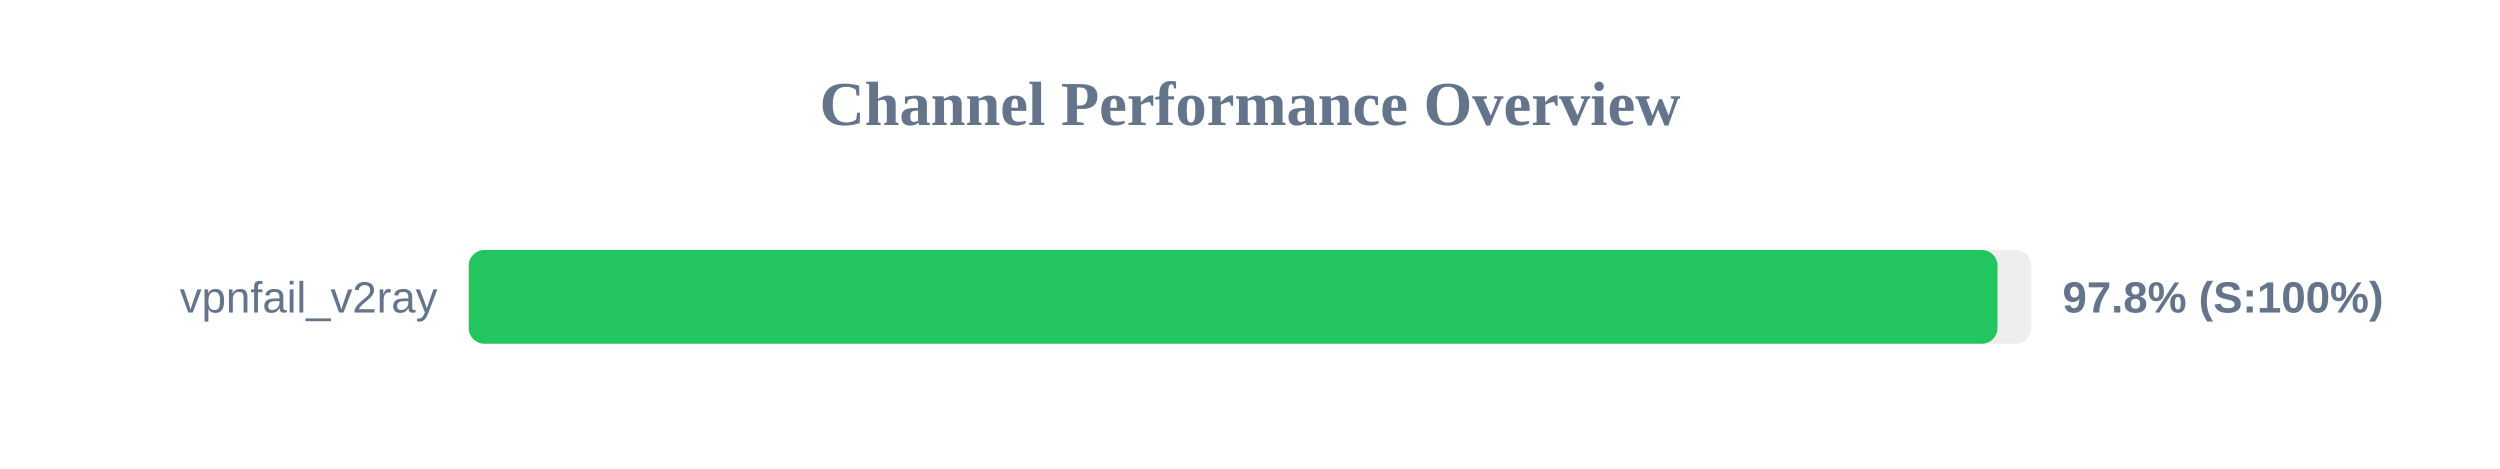
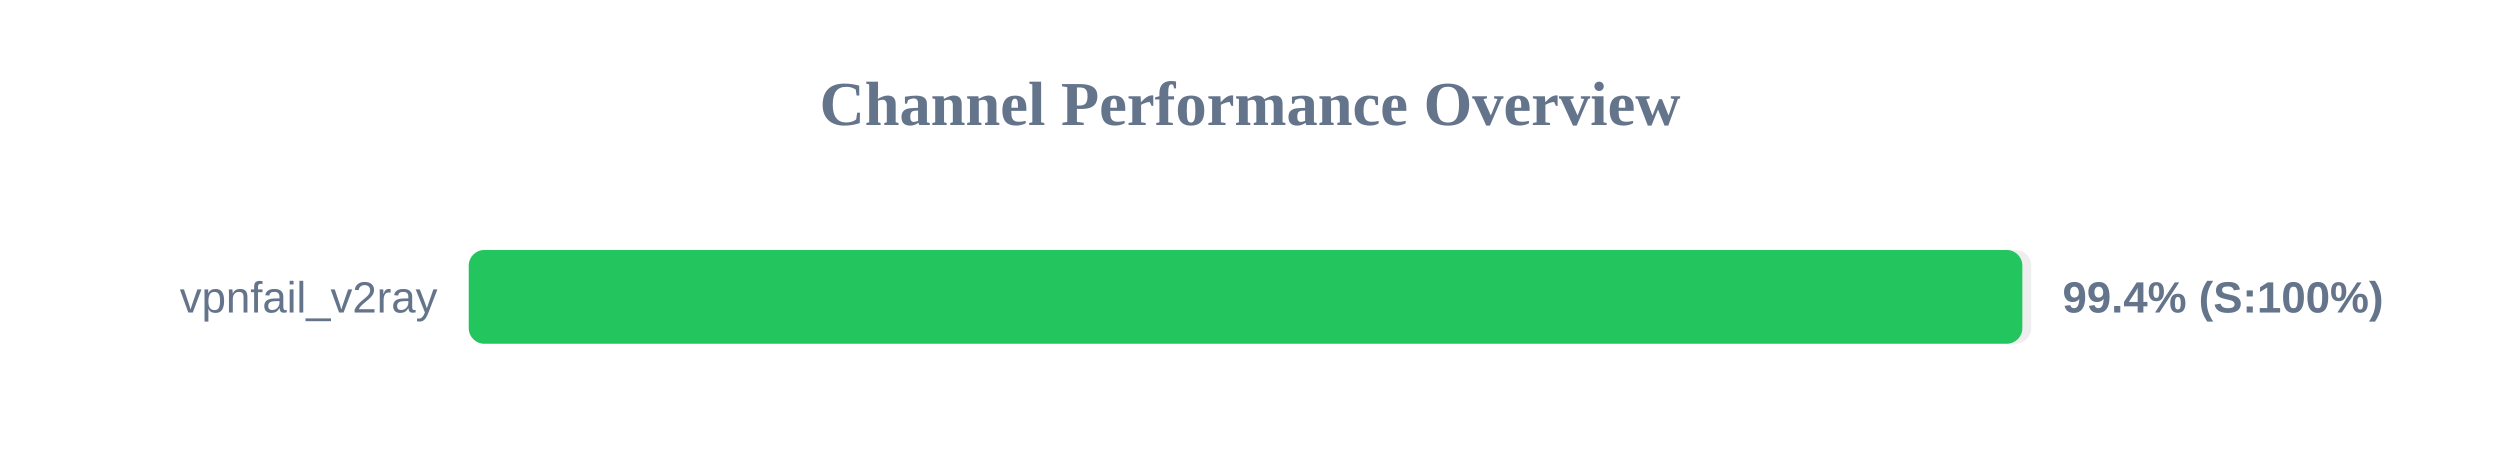
<svg xmlns="http://www.w3.org/2000/svg" width="800" height="150" version="1.1">
  <style>
        .row { font: 14px Arial; fill: #64748b; }
        .score { font: bold 14px Arial; fill: #64748b; }
    </style>
  <text x="400" y="40" text-anchor="middle" font-size="20px" font-weight="bold" fill="#64748b">Channel Performance Overview</text>
  <rect x="150" y="80" width="500" height="30" fill="#eee" rx="5" />
-   <rect x="150" y="80" width="489.2" height="30" fill="#22c55e" rx="5" />
+   <rect x="150" y="80" width="497.15" height="30" fill="#22c55e" rx="5" />
  <text x="140" y="100" text-anchor="end" class="row">vpnfail_v2ray</text>
-   <text x="660" y="100" text-anchor="start" class="score">97.8% (S:100%)</text>
+   <text x="660" y="100" text-anchor="start" class="score">99.4% (S:100%)</text>
</svg>
